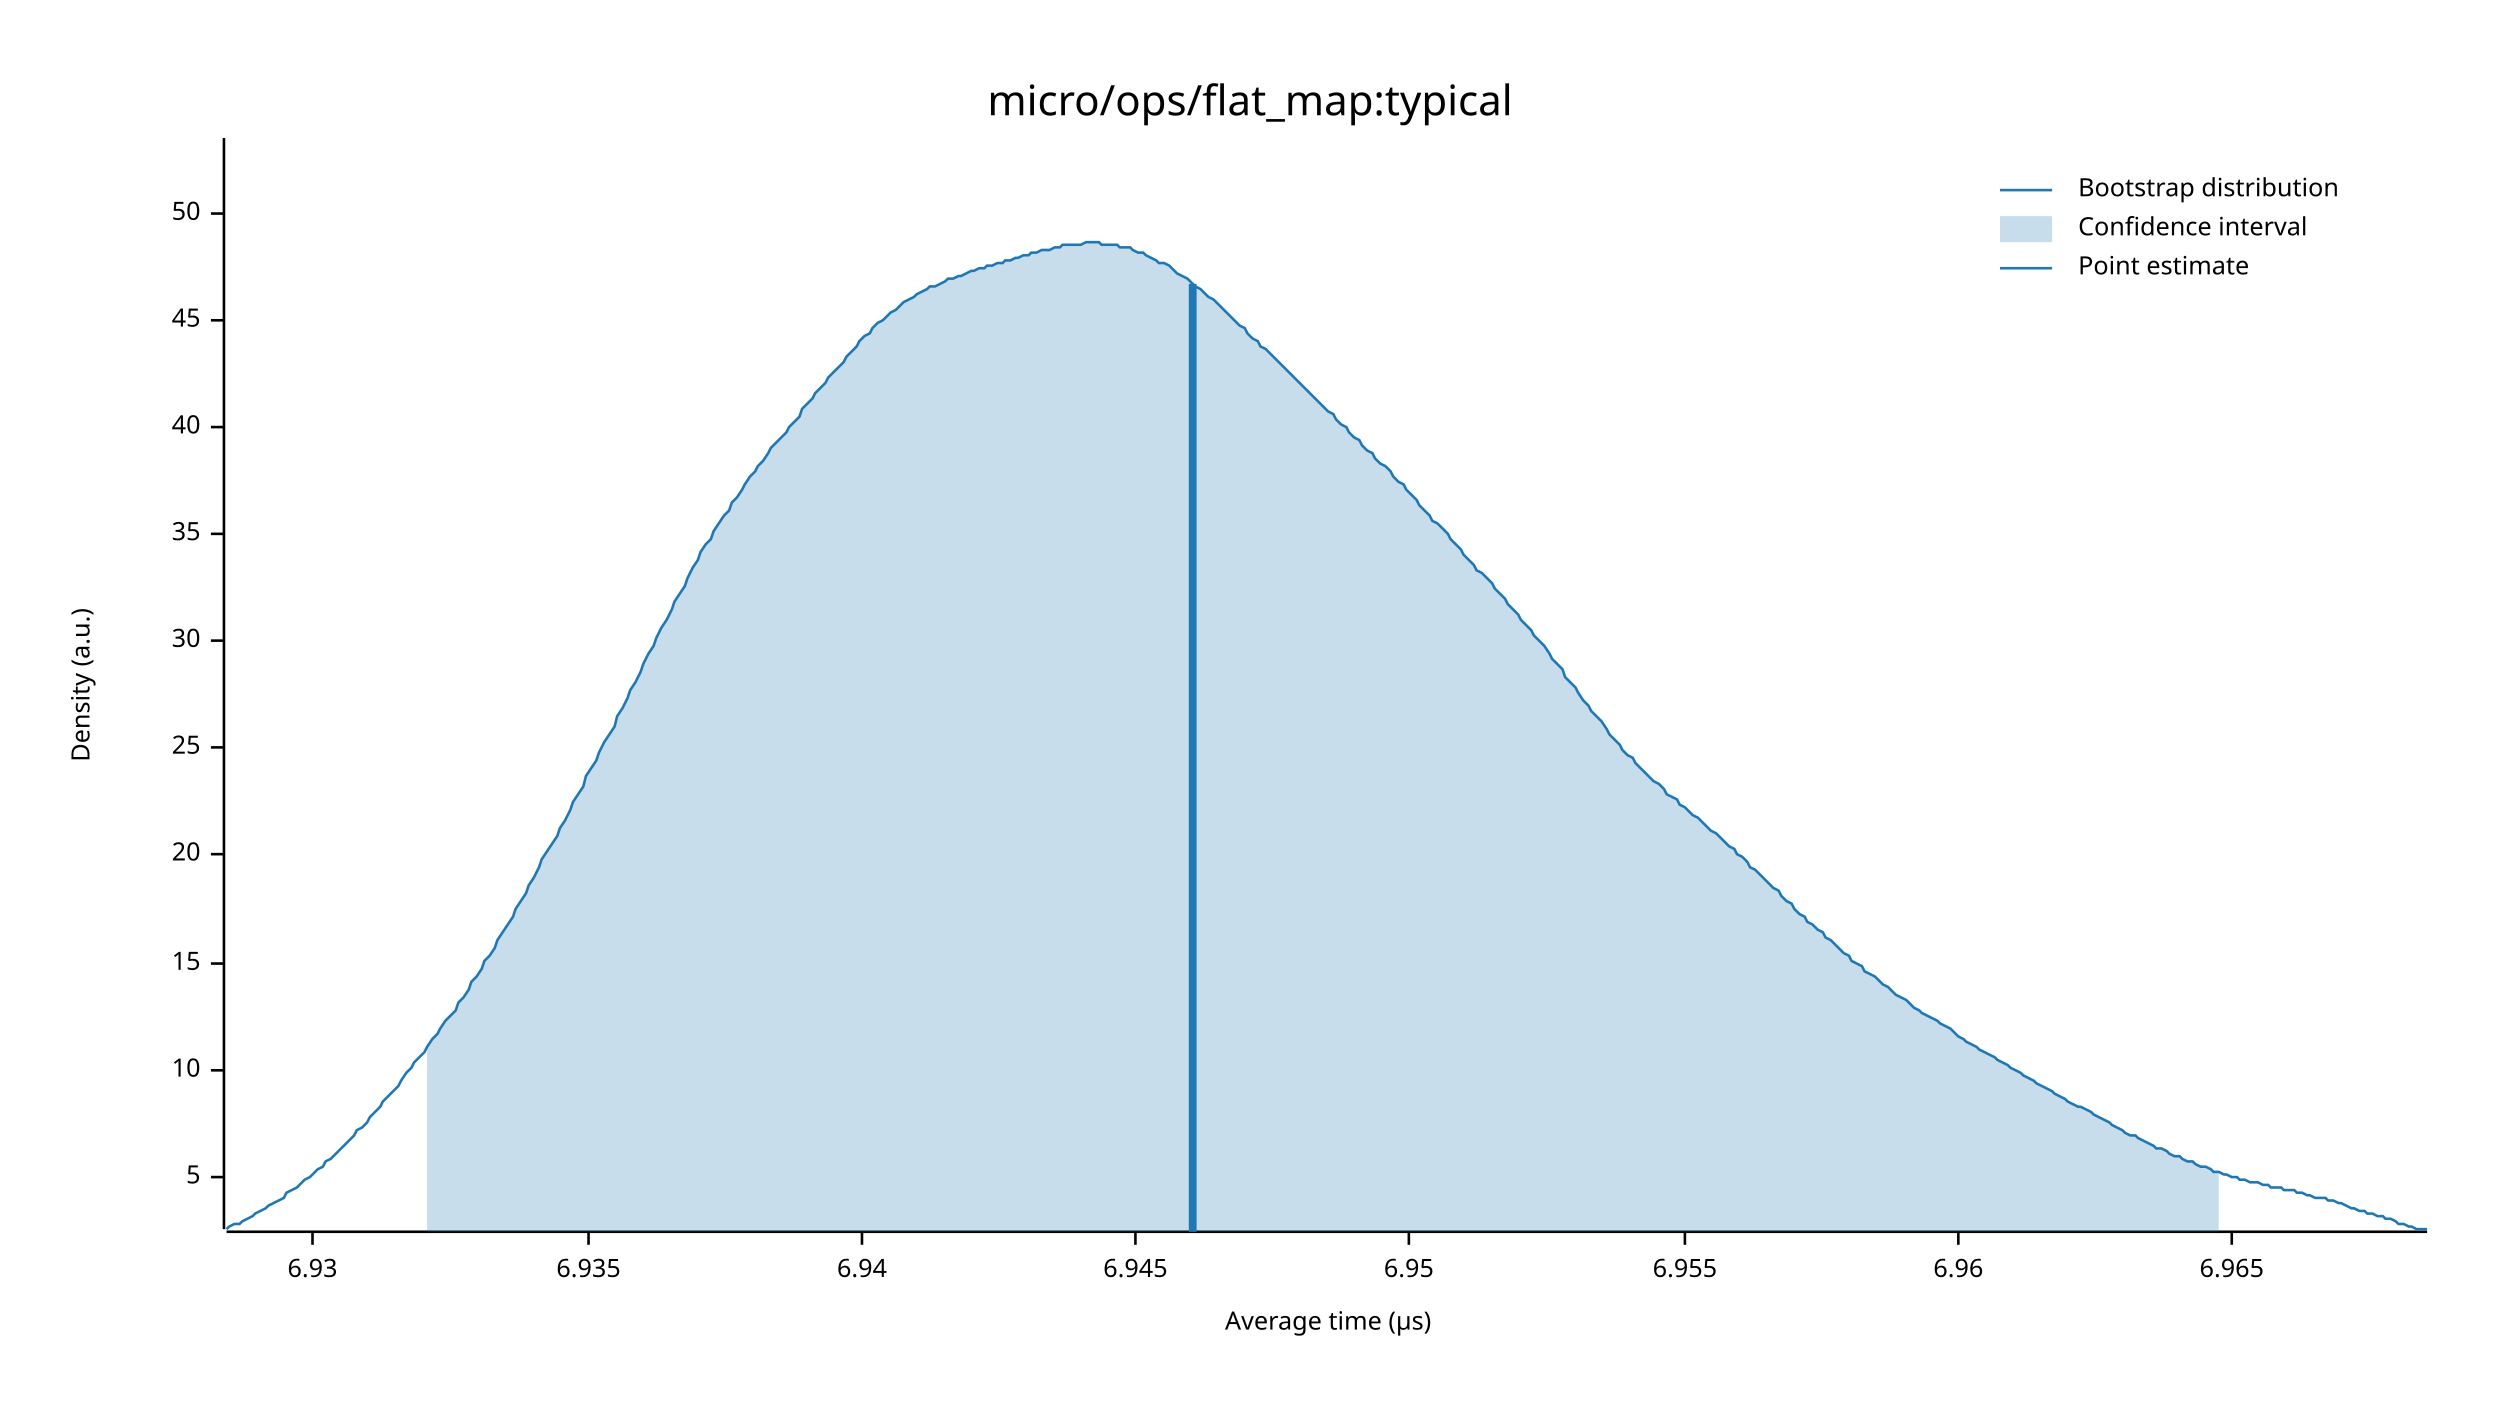
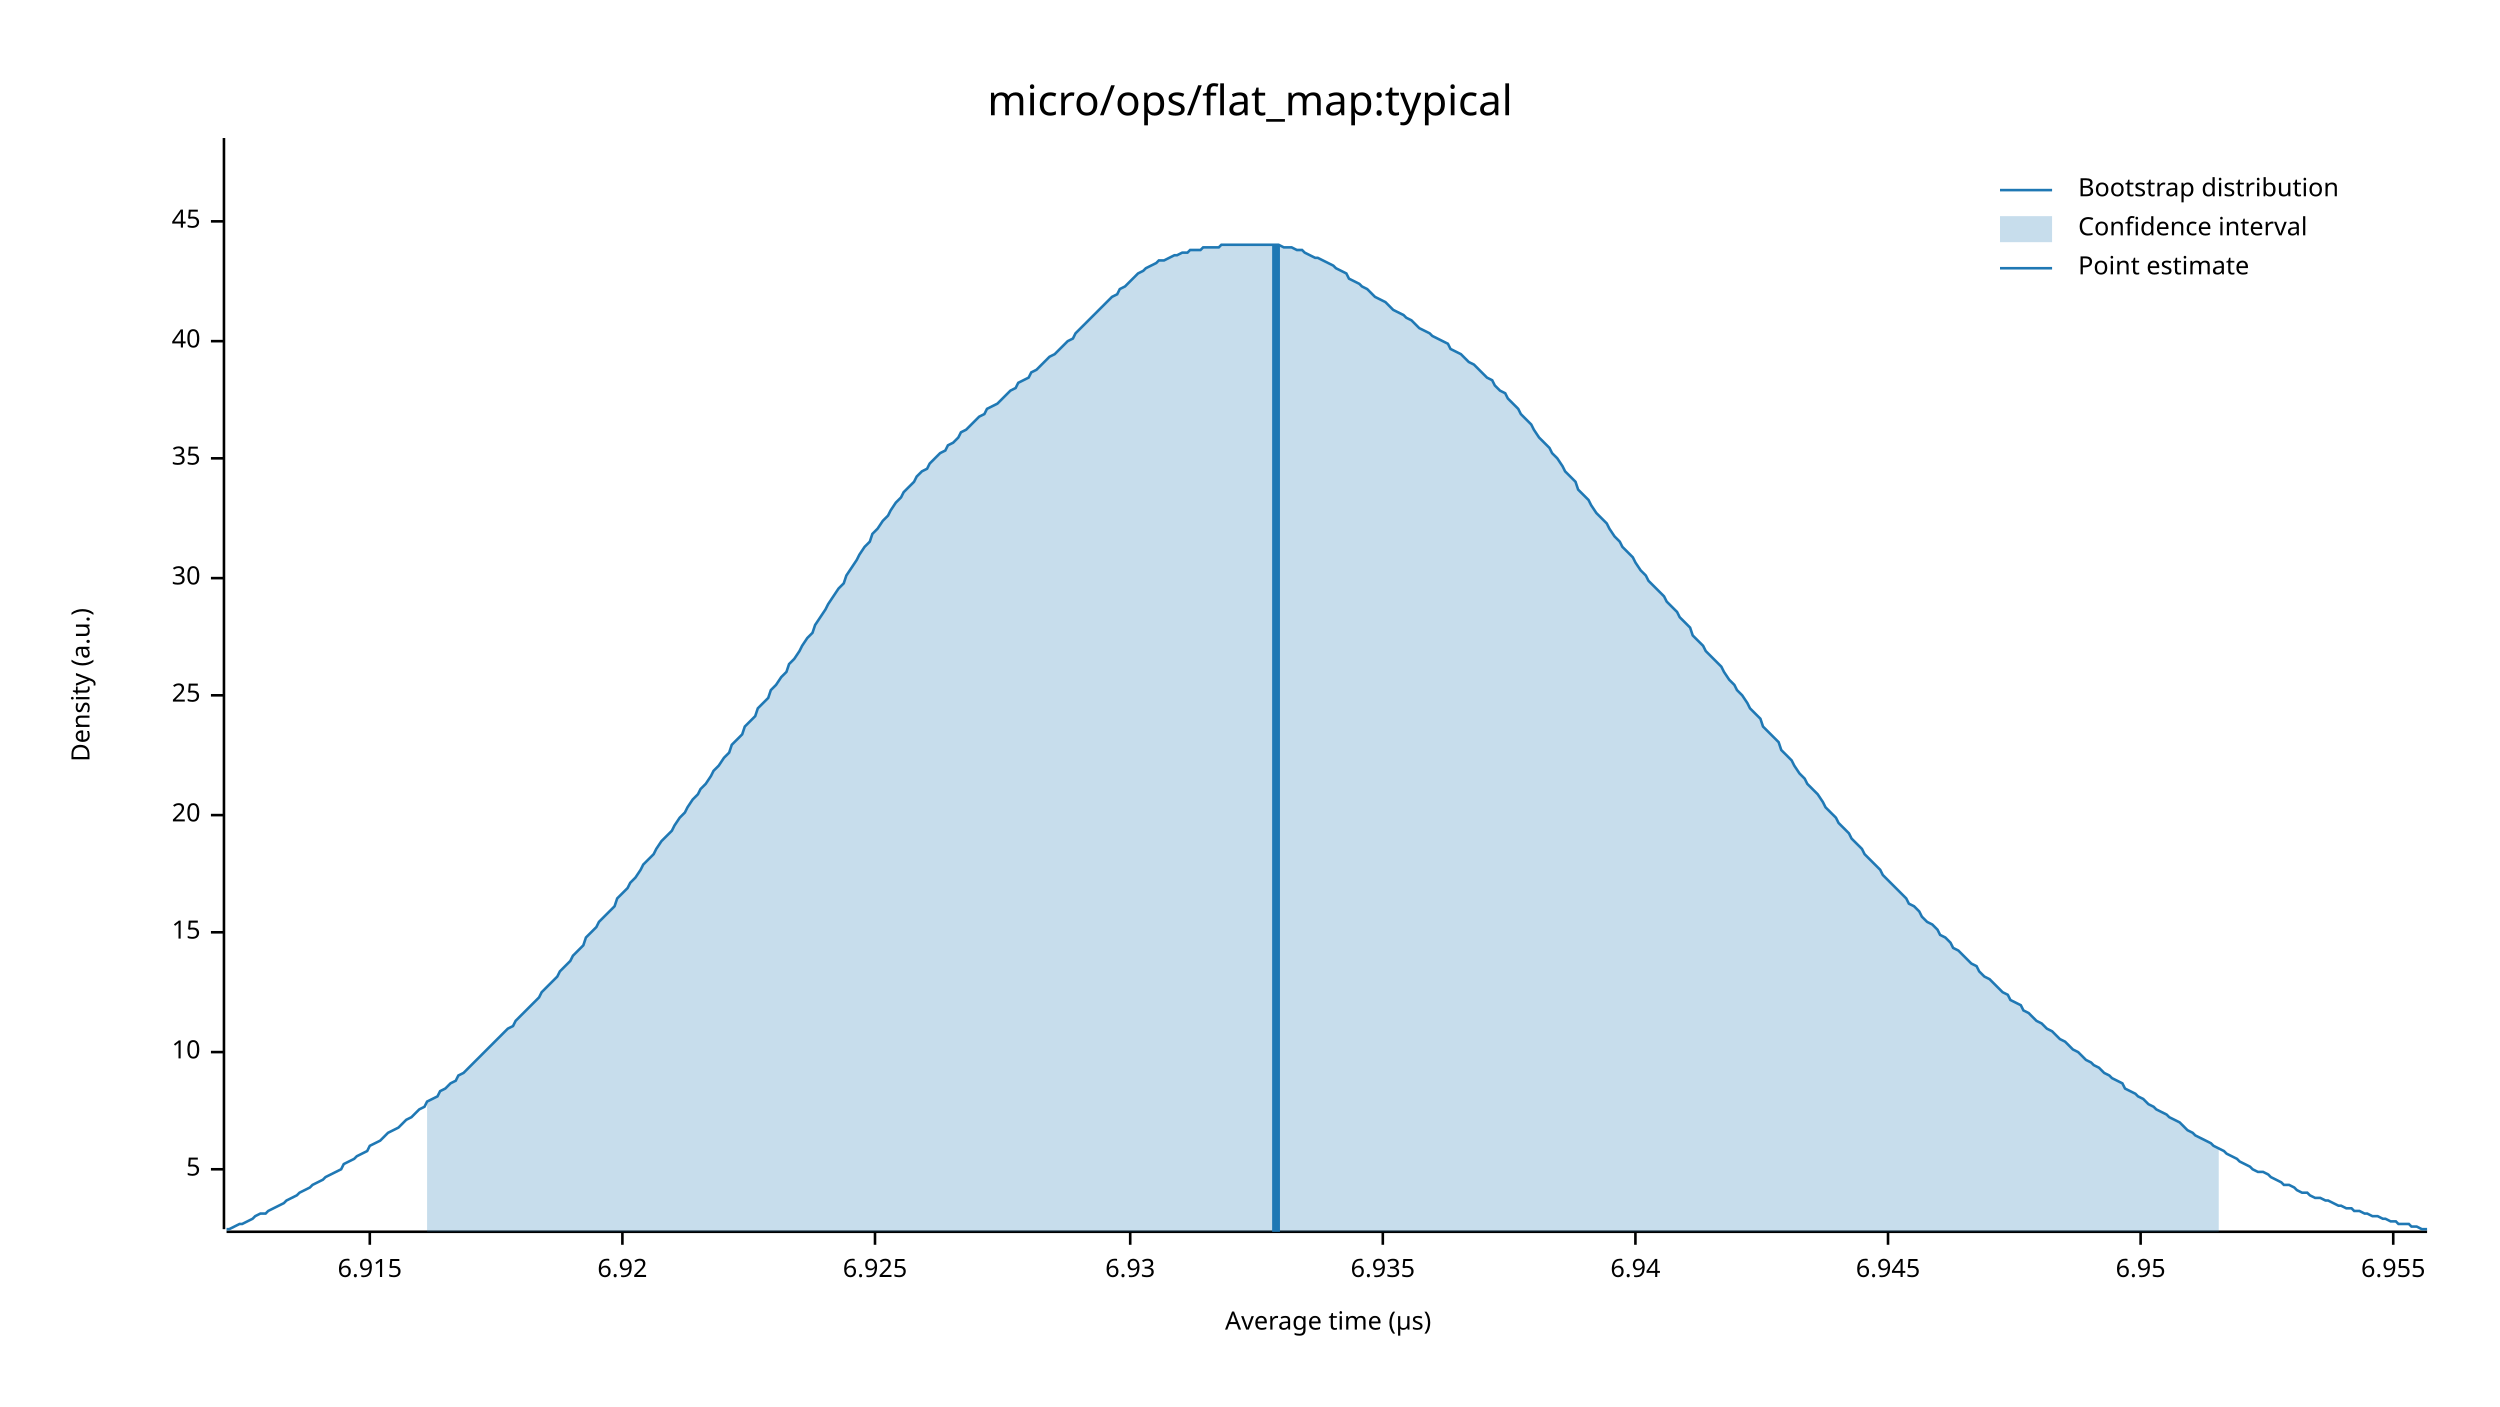
<svg xmlns="http://www.w3.org/2000/svg" width="960" height="540" viewBox="0 0 960 540">
  <text x="480" y="32" dy="0.76em" text-anchor="middle" font-family="sans-serif" font-size="16.129" opacity="1" fill="#000000">
micro/ops/flat_map:typical
</text>
  <text x="27" y="263" dy="0.76em" text-anchor="middle" font-family="sans-serif" font-size="9.677" opacity="1" fill="#000000" transform="rotate(270, 27, 263)">
Density (a.u.)
</text>
  <text x="510" y="513" dy="-0.5ex" text-anchor="middle" font-family="sans-serif" font-size="9.677" opacity="1" fill="#000000">
Average time (µs)
</text>
  <polyline fill="none" opacity="1" stroke="#000000" stroke-width="1" points="86,53 86,472 " />
-   <text x="77" y="452" dy="0.5ex" text-anchor="end" font-family="sans-serif" font-size="9.677" opacity="1" fill="#000000">
+   <text x="77" y="449" dy="0.5ex" text-anchor="end" font-family="sans-serif" font-size="9.677" opacity="1" fill="#000000">
5
</text>
-   <polyline fill="none" opacity="1" stroke="#000000" stroke-width="1" points="81,452 86,452 " />
-   <text x="77" y="411" dy="0.5ex" text-anchor="end" font-family="sans-serif" font-size="9.677" opacity="1" fill="#000000">
+   <polyline fill="none" opacity="1" stroke="#000000" stroke-width="1" points="81,449 86,449 " />
+   <text x="77" y="404" dy="0.5ex" text-anchor="end" font-family="sans-serif" font-size="9.677" opacity="1" fill="#000000">
10
</text>
-   <polyline fill="none" opacity="1" stroke="#000000" stroke-width="1" points="81,411 86,411 " />
-   <text x="77" y="370" dy="0.5ex" text-anchor="end" font-family="sans-serif" font-size="9.677" opacity="1" fill="#000000">
+   <polyline fill="none" opacity="1" stroke="#000000" stroke-width="1" points="81,404 86,404 " />
+   <text x="77" y="358" dy="0.5ex" text-anchor="end" font-family="sans-serif" font-size="9.677" opacity="1" fill="#000000">
15
</text>
-   <polyline fill="none" opacity="1" stroke="#000000" stroke-width="1" points="81,370 86,370 " />
-   <text x="77" y="328" dy="0.5ex" text-anchor="end" font-family="sans-serif" font-size="9.677" opacity="1" fill="#000000">
+   <polyline fill="none" opacity="1" stroke="#000000" stroke-width="1" points="81,358 86,358 " />
+   <text x="77" y="313" dy="0.5ex" text-anchor="end" font-family="sans-serif" font-size="9.677" opacity="1" fill="#000000">
20
</text>
-   <polyline fill="none" opacity="1" stroke="#000000" stroke-width="1" points="81,328 86,328 " />
-   <text x="77" y="287" dy="0.5ex" text-anchor="end" font-family="sans-serif" font-size="9.677" opacity="1" fill="#000000">
+   <polyline fill="none" opacity="1" stroke="#000000" stroke-width="1" points="81,313 86,313 " />
+   <text x="77" y="267" dy="0.5ex" text-anchor="end" font-family="sans-serif" font-size="9.677" opacity="1" fill="#000000">
25
</text>
-   <polyline fill="none" opacity="1" stroke="#000000" stroke-width="1" points="81,287 86,287 " />
-   <text x="77" y="246" dy="0.5ex" text-anchor="end" font-family="sans-serif" font-size="9.677" opacity="1" fill="#000000">
+   <polyline fill="none" opacity="1" stroke="#000000" stroke-width="1" points="81,267 86,267 " />
+   <text x="77" y="222" dy="0.5ex" text-anchor="end" font-family="sans-serif" font-size="9.677" opacity="1" fill="#000000">
30
</text>
-   <polyline fill="none" opacity="1" stroke="#000000" stroke-width="1" points="81,246 86,246 " />
-   <text x="77" y="205" dy="0.5ex" text-anchor="end" font-family="sans-serif" font-size="9.677" opacity="1" fill="#000000">
+   <polyline fill="none" opacity="1" stroke="#000000" stroke-width="1" points="81,222 86,222 " />
+   <text x="77" y="176" dy="0.5ex" text-anchor="end" font-family="sans-serif" font-size="9.677" opacity="1" fill="#000000">
35
</text>
-   <polyline fill="none" opacity="1" stroke="#000000" stroke-width="1" points="81,205 86,205 " />
-   <text x="77" y="164" dy="0.5ex" text-anchor="end" font-family="sans-serif" font-size="9.677" opacity="1" fill="#000000">
+   <polyline fill="none" opacity="1" stroke="#000000" stroke-width="1" points="81,176 86,176 " />
+   <text x="77" y="131" dy="0.5ex" text-anchor="end" font-family="sans-serif" font-size="9.677" opacity="1" fill="#000000">
40
</text>
-   <polyline fill="none" opacity="1" stroke="#000000" stroke-width="1" points="81,164 86,164 " />
-   <text x="77" y="123" dy="0.5ex" text-anchor="end" font-family="sans-serif" font-size="9.677" opacity="1" fill="#000000">
+   <polyline fill="none" opacity="1" stroke="#000000" stroke-width="1" points="81,131 86,131 " />
+   <text x="77" y="85" dy="0.5ex" text-anchor="end" font-family="sans-serif" font-size="9.677" opacity="1" fill="#000000">
45
</text>
-   <polyline fill="none" opacity="1" stroke="#000000" stroke-width="1" points="81,123 86,123 " />
-   <text x="77" y="82" dy="0.5ex" text-anchor="end" font-family="sans-serif" font-size="9.677" opacity="1" fill="#000000">
- 50
+   <polyline fill="none" opacity="1" stroke="#000000" stroke-width="1" points="81,85 86,85 " />
+   <polyline fill="none" opacity="1" stroke="#000000" stroke-width="1" points="87,473 932,473 " />
+   <text x="142" y="483" dy="0.76em" text-anchor="middle" font-family="sans-serif" font-size="9.677" opacity="1" fill="#000000">
+ 6.915
</text>
-   <polyline fill="none" opacity="1" stroke="#000000" stroke-width="1" points="81,82 86,82 " />
-   <polyline fill="none" opacity="1" stroke="#000000" stroke-width="1" points="87,473 932,473 " />
-   <text x="120" y="483" dy="0.76em" text-anchor="middle" font-family="sans-serif" font-size="9.677" opacity="1" fill="#000000">
+   <polyline fill="none" opacity="1" stroke="#000000" stroke-width="1" points="142,473 142,478 " />
+   <text x="239" y="483" dy="0.76em" text-anchor="middle" font-family="sans-serif" font-size="9.677" opacity="1" fill="#000000">
+ 6.92
+ </text>
+   <polyline fill="none" opacity="1" stroke="#000000" stroke-width="1" points="239,473 239,478 " />
+   <text x="336" y="483" dy="0.76em" text-anchor="middle" font-family="sans-serif" font-size="9.677" opacity="1" fill="#000000">
+ 6.925
+ </text>
+   <polyline fill="none" opacity="1" stroke="#000000" stroke-width="1" points="336,473 336,478 " />
+   <text x="434" y="483" dy="0.76em" text-anchor="middle" font-family="sans-serif" font-size="9.677" opacity="1" fill="#000000">
6.93
</text>
-   <polyline fill="none" opacity="1" stroke="#000000" stroke-width="1" points="120,473 120,478 " />
-   <text x="226" y="483" dy="0.76em" text-anchor="middle" font-family="sans-serif" font-size="9.677" opacity="1" fill="#000000">
+   <polyline fill="none" opacity="1" stroke="#000000" stroke-width="1" points="434,473 434,478 " />
+   <text x="531" y="483" dy="0.76em" text-anchor="middle" font-family="sans-serif" font-size="9.677" opacity="1" fill="#000000">
6.935
</text>
-   <polyline fill="none" opacity="1" stroke="#000000" stroke-width="1" points="226,473 226,478 " />
-   <text x="331" y="483" dy="0.76em" text-anchor="middle" font-family="sans-serif" font-size="9.677" opacity="1" fill="#000000">
+   <polyline fill="none" opacity="1" stroke="#000000" stroke-width="1" points="531,473 531,478 " />
+   <text x="628" y="483" dy="0.76em" text-anchor="middle" font-family="sans-serif" font-size="9.677" opacity="1" fill="#000000">
6.94
</text>
-   <polyline fill="none" opacity="1" stroke="#000000" stroke-width="1" points="331,473 331,478 " />
-   <text x="436" y="483" dy="0.76em" text-anchor="middle" font-family="sans-serif" font-size="9.677" opacity="1" fill="#000000">
+   <polyline fill="none" opacity="1" stroke="#000000" stroke-width="1" points="628,473 628,478 " />
+   <text x="725" y="483" dy="0.76em" text-anchor="middle" font-family="sans-serif" font-size="9.677" opacity="1" fill="#000000">
6.945
</text>
-   <polyline fill="none" opacity="1" stroke="#000000" stroke-width="1" points="436,473 436,478 " />
-   <text x="541" y="483" dy="0.76em" text-anchor="middle" font-family="sans-serif" font-size="9.677" opacity="1" fill="#000000">
+   <polyline fill="none" opacity="1" stroke="#000000" stroke-width="1" points="725,473 725,478 " />
+   <text x="822" y="483" dy="0.76em" text-anchor="middle" font-family="sans-serif" font-size="9.677" opacity="1" fill="#000000">
6.95
</text>
-   <polyline fill="none" opacity="1" stroke="#000000" stroke-width="1" points="541,473 541,478 " />
-   <text x="647" y="483" dy="0.76em" text-anchor="middle" font-family="sans-serif" font-size="9.677" opacity="1" fill="#000000">
+   <polyline fill="none" opacity="1" stroke="#000000" stroke-width="1" points="822,473 822,478 " />
+   <text x="919" y="483" dy="0.76em" text-anchor="middle" font-family="sans-serif" font-size="9.677" opacity="1" fill="#000000">
6.955
</text>
-   <polyline fill="none" opacity="1" stroke="#000000" stroke-width="1" points="647,473 647,478 " />
-   <text x="752" y="483" dy="0.76em" text-anchor="middle" font-family="sans-serif" font-size="9.677" opacity="1" fill="#000000">
- 6.96
- </text>
-   <polyline fill="none" opacity="1" stroke="#000000" stroke-width="1" points="752,473 752,478 " />
-   <text x="857" y="483" dy="0.76em" text-anchor="middle" font-family="sans-serif" font-size="9.677" opacity="1" fill="#000000">
- 6.965
- </text>
-   <polyline fill="none" opacity="1" stroke="#000000" stroke-width="1" points="857,473 857,478 " />
-   <polyline fill="none" opacity="1" stroke="#1F78B4" stroke-width="1" points="87,472 88,471 90,470 92,470 93,469 95,468 97,467 98,466 100,465 102,464 103,463 105,462 107,461 109,460 110,458 112,457 114,456 115,455 117,453 119,452 120,451 122,449 124,448 125,446 127,445 129,443 131,441 132,440 134,438 136,436 137,434 139,433 141,431 142,429 144,427 146,425 147,423 149,421 151,419 153,417 154,415 156,412 158,410 159,408 161,406 163,404 164,402 166,399 168,397 169,395 171,392 173,390 175,388 176,385 178,383 180,380 181,377 183,375 185,372 186,369 188,367 190,364 191,361 193,358 195,355 197,352 198,349 200,346 202,343 203,340 205,337 207,333 208,330 210,327 212,324 214,321 215,318 217,315 219,311 220,308 222,305 224,302 225,298 227,295 229,292 230,289 232,285 234,282 236,279 237,275 239,272 241,268 242,265 244,262 246,258 247,255 249,251 251,248 252,245 254,241 256,238 258,234 259,231 261,228 263,225 264,222 266,218 268,215 269,212 271,209 273,207 274,204 276,201 278,198 280,196 281,193 283,191 285,188 286,186 288,183 290,181 291,179 293,177 295,174 296,172 298,170 300,168 302,166 303,164 305,162 307,160 308,157 310,155 312,153 313,151 315,149 317,147 318,145 320,143 322,141 324,139 325,137 327,135 329,133 330,131 332,129 334,128 335,126 337,124 339,123 341,121 342,120 344,119 346,117 347,116 349,115 351,114 352,113 354,112 356,111 357,110 359,110 361,109 363,108 364,107 366,107 368,106 369,106 371,105 373,104 374,104 376,103 378,103 379,102 381,102 383,101 385,101 386,100 388,100 390,99 391,99 393,98 395,98 396,97 398,97 400,96 401,96 403,96 405,95 407,95 408,94 410,94 412,94 413,94 415,94 417,93 418,93 420,93 422,93 423,94 425,94 427,94 429,94 430,95 432,95 434,95 435,96 437,97 439,97 440,98 442,99 444,100 445,101 447,101 449,102 451,104 452,105 454,106 456,107 457,108 459,110 461,111 462,112 464,114 466,115 468,117 469,118 471,120 473,122 474,123 476,125 478,126 479,128 481,130 483,131 484,133 486,134 488,136 490,138 491,139 493,141 495,143 496,144 498,146 500,148 501,149 503,151 505,153 506,154 508,156 510,158 512,159 513,161 515,163 517,164 518,166 520,168 522,169 523,171 525,173 527,174 528,176 530,178 532,179 534,181 535,183 537,185 539,186 540,188 542,190 544,192 545,194 547,196 549,198 550,200 552,201 554,203 556,205 557,207 559,209 561,211 562,213 564,215 566,217 567,219 569,220 571,222 573,224 574,226 576,228 578,230 579,232 581,234 583,236 584,238 586,240 588,242 589,244 591,246 593,248 595,251 596,253 598,255 600,257 601,260 603,262 605,264 606,266 608,269 610,271 611,273 613,275 615,277 617,280 618,282 620,284 622,286 623,288 625,290 627,291 628,293 630,295 632,297 633,298 635,300 637,301 639,303 640,305 642,306 644,307 645,309 647,310 649,312 650,313 652,314 654,316 655,317 657,319 659,320 661,322 662,323 664,325 666,326 667,328 669,329 671,331 672,333 674,334 676,336 677,337 679,339 681,341 683,342 684,344 686,346 688,347 689,349 691,351 693,352 694,354 696,355 698,357 700,358 701,360 703,361 705,363 706,364 708,366 710,367 711,369 713,370 715,371 716,373 718,374 720,375 722,377 723,378 725,379 727,381 728,382 730,383 732,384 733,385 735,387 737,388 738,389 740,390 742,391 744,392 745,393 747,394 749,395 750,396 752,398 754,399 755,400 757,401 759,402 760,403 762,404 764,405 766,406 767,407 769,408 771,409 772,410 774,411 776,412 777,413 779,414 781,415 782,416 784,417 786,418 788,419 789,420 791,421 793,422 794,423 796,424 798,425 799,425 801,426 803,427 804,428 806,429 808,430 810,431 811,432 813,433 815,434 816,435 818,436 820,436 821,437 823,438 825,439 827,440 828,441 830,441 832,442 833,443 835,444 837,444 838,445 840,446 842,446 843,447 845,448 847,448 849,449 850,450 852,450 854,451 855,451 857,452 859,452 860,453 862,453 864,454 865,454 867,454 869,455 871,455 872,456 874,456 876,456 877,457 879,457 881,457 882,458 884,458 886,459 887,459 889,460 891,460 893,460 894,461 896,461 898,462 899,462 901,463 903,464 904,464 906,465 908,465 909,466 911,466 913,467 915,467 916,468 918,468 920,469 921,470 923,470 925,471 926,471 928,472 930,472 932,472 " />
-   <polygon opacity="0.25" fill="#1F78B4" points="164,402 166,399 168,397 169,395 171,392 173,390 175,388 176,385 178,383 180,380 181,377 183,375 185,372 186,369 188,367 190,364 191,361 193,358 195,355 197,352 198,349 200,346 202,343 203,340 205,337 207,333 208,330 210,327 212,324 214,321 215,318 217,315 219,311 220,308 222,305 224,302 225,298 227,295 229,292 230,289 232,285 234,282 236,279 237,275 239,272 241,268 242,265 244,262 246,258 247,255 249,251 251,248 252,245 254,241 256,238 258,234 259,231 261,228 263,225 264,222 266,218 268,215 269,212 271,209 273,207 274,204 276,201 278,198 280,196 281,193 283,191 285,188 286,186 288,183 290,181 291,179 293,177 295,174 296,172 298,170 300,168 302,166 303,164 305,162 307,160 308,157 310,155 312,153 313,151 315,149 317,147 318,145 320,143 322,141 324,139 325,137 327,135 329,133 330,131 332,129 334,128 335,126 337,124 339,123 341,121 342,120 344,119 346,117 347,116 349,115 351,114 352,113 354,112 356,111 357,110 359,110 361,109 363,108 364,107 366,107 368,106 369,106 371,105 373,104 374,104 376,103 378,103 379,102 381,102 383,101 385,101 386,100 388,100 390,99 391,99 393,98 395,98 396,97 398,97 400,96 401,96 403,96 405,95 407,95 408,94 410,94 412,94 413,94 415,94 417,93 418,93 420,93 422,93 423,94 425,94 427,94 429,94 430,95 432,95 434,95 435,96 437,97 439,97 440,98 442,99 444,100 445,101 447,101 449,102 451,104 452,105 454,106 456,107 457,108 459,110 461,111 462,112 464,114 466,115 468,117 469,118 471,120 473,122 474,123 476,125 478,126 479,128 481,130 483,131 484,133 486,134 488,136 490,138 491,139 493,141 495,143 496,144 498,146 500,148 501,149 503,151 505,153 506,154 508,156 510,158 512,159 513,161 515,163 517,164 518,166 520,168 522,169 523,171 525,173 527,174 528,176 530,178 532,179 534,181 535,183 537,185 539,186 540,188 542,190 544,192 545,194 547,196 549,198 550,200 552,201 554,203 556,205 557,207 559,209 561,211 562,213 564,215 566,217 567,219 569,220 571,222 573,224 574,226 576,228 578,230 579,232 581,234 583,236 584,238 586,240 588,242 589,244 591,246 593,248 595,251 596,253 598,255 600,257 601,260 603,262 605,264 606,266 608,269 610,271 611,273 613,275 615,277 617,280 618,282 620,284 622,286 623,288 625,290 627,291 628,293 630,295 632,297 633,298 635,300 637,301 639,303 640,305 642,306 644,307 645,309 647,310 649,312 650,313 652,314 654,316 655,317 657,319 659,320 661,322 662,323 664,325 666,326 667,328 669,329 671,331 672,333 674,334 676,336 677,337 679,339 681,341 683,342 684,344 686,346 688,347 689,349 691,351 693,352 694,354 696,355 698,357 700,358 701,360 703,361 705,363 706,364 708,366 710,367 711,369 713,370 715,371 716,373 718,374 720,375 722,377 723,378 725,379 727,381 728,382 730,383 732,384 733,385 735,387 737,388 738,389 740,390 742,391 744,392 745,393 747,394 749,395 750,396 752,398 754,399 755,400 757,401 759,402 760,403 762,404 764,405 766,406 767,407 769,408 771,409 772,410 774,411 776,412 777,413 779,414 781,415 782,416 784,417 786,418 788,419 789,420 791,421 793,422 794,423 796,424 798,425 799,425 801,426 803,427 804,428 806,429 808,430 810,431 811,432 813,433 815,434 816,435 818,436 820,436 821,437 823,438 825,439 827,440 828,441 830,441 832,442 833,443 835,444 837,444 838,445 840,446 842,446 843,447 845,448 847,448 849,449 850,450 852,450 852,473 164,473 " />
-   <polyline fill="none" opacity="1" stroke="#1F78B4" stroke-width="3" points="458,473 458,109 " />
+   <polyline fill="none" opacity="1" stroke="#000000" stroke-width="1" points="919,473 919,478 " />
+   <polyline fill="none" opacity="1" stroke="#1F78B4" stroke-width="1" points="87,472 88,472 90,471 92,470 93,470 95,469 97,468 98,467 100,466 102,466 103,465 105,464 107,463 109,462 110,461 112,460 114,459 115,458 117,457 119,456 120,455 122,454 124,453 125,452 127,451 129,450 131,449 132,447 134,446 136,445 137,444 139,443 141,442 142,440 144,439 146,438 147,437 149,435 151,434 153,433 154,432 156,430 158,429 159,428 161,426 163,425 164,423 166,422 168,421 169,419 171,418 173,416 175,415 176,413 178,412 180,410 181,409 183,407 185,405 186,404 188,402 190,400 191,399 193,397 195,395 197,394 198,392 200,390 202,388 203,387 205,385 207,383 208,381 210,379 212,377 214,375 215,373 217,371 219,369 220,367 222,365 224,363 225,360 227,358 229,356 230,354 232,352 234,350 236,348 237,345 239,343 241,341 242,339 244,337 246,334 247,332 249,330 251,328 252,326 254,323 256,321 258,319 259,317 261,314 263,312 264,310 266,307 268,305 269,303 271,301 273,298 274,296 276,294 278,291 280,289 281,286 283,284 285,282 286,279 288,277 290,275 291,272 293,270 295,268 296,265 298,263 300,260 302,258 303,255 305,253 307,250 308,248 310,245 312,243 313,240 315,237 317,234 318,232 320,229 322,226 324,224 325,221 327,218 329,215 330,213 332,210 334,208 335,205 337,203 339,200 341,198 342,196 344,193 346,191 347,189 349,187 351,185 352,183 354,181 356,180 357,178 359,176 361,174 363,173 364,171 366,170 368,168 369,166 371,165 373,163 374,162 376,160 378,159 379,157 381,156 383,155 385,153 386,152 388,150 390,149 391,147 393,146 395,145 396,143 398,142 400,140 401,139 403,137 405,136 407,134 408,133 410,131 412,130 413,128 415,126 417,124 418,123 420,121 422,119 423,118 425,116 427,114 429,113 430,111 432,110 434,108 435,107 437,105 439,104 440,103 442,102 444,101 445,100 447,100 449,99 451,98 452,98 454,97 456,97 457,96 459,96 461,96 462,95 464,95 466,95 468,95 469,94 471,94 473,94 474,94 476,94 478,94 479,94 481,94 483,94 484,94 486,94 488,94 490,94 491,94 493,95 495,95 496,95 498,96 500,96 501,97 503,98 505,99 506,99 508,100 510,101 512,102 513,103 515,104 517,105 518,107 520,108 522,109 523,110 525,111 527,113 528,114 530,115 532,116 534,118 535,119 537,120 539,121 540,122 542,123 544,125 545,126 547,127 549,128 550,129 552,130 554,131 556,132 557,134 559,135 561,136 562,137 564,139 566,140 567,141 569,143 571,145 573,146 574,148 576,150 578,151 579,153 581,155 583,157 584,159 586,161 588,163 589,165 591,168 593,170 595,172 596,174 598,176 600,179 601,181 603,183 605,185 606,188 608,190 610,192 611,194 613,197 615,199 617,201 618,203 620,206 622,208 623,210 625,212 627,214 628,216 630,219 632,221 633,223 635,225 637,227 639,229 640,231 642,233 644,235 645,237 647,239 649,241 650,244 652,246 654,248 655,250 657,252 659,254 661,256 662,258 664,261 666,263 667,265 669,267 671,270 672,272 674,274 676,276 677,279 679,281 681,283 683,285 684,288 686,290 688,292 689,294 691,297 693,299 694,301 696,303 698,305 700,308 701,310 703,312 705,314 706,316 708,318 710,320 711,322 713,324 715,326 716,328 718,330 720,332 722,334 723,336 725,338 727,340 728,341 730,343 732,345 733,347 735,348 737,350 738,352 740,354 742,355 744,357 745,359 747,360 749,362 750,364 752,365 754,367 755,368 757,370 759,371 760,373 762,375 764,376 766,378 767,379 769,381 771,382 772,384 774,385 776,386 777,388 779,389 781,391 782,392 784,393 786,395 788,396 789,397 791,399 793,400 794,401 796,403 798,404 799,405 801,407 803,408 804,409 806,410 808,412 810,413 811,414 813,415 815,416 816,418 818,419 820,420 821,421 823,422 825,424 827,425 828,426 830,427 832,428 833,429 835,430 837,431 838,432 840,434 842,435 843,436 845,437 847,438 849,439 850,440 852,441 854,442 855,443 857,444 859,445 860,446 862,447 864,448 865,449 867,450 869,450 871,451 872,452 874,453 876,454 877,455 879,455 881,456 882,457 884,458 886,458 887,459 889,460 891,460 893,461 894,461 896,462 898,463 899,463 901,464 903,464 904,465 906,465 908,466 909,466 911,467 913,467 915,468 916,468 918,469 920,469 921,470 923,470 925,470 926,471 928,471 930,472 932,472 " />
+   <polygon opacity="0.25" fill="#1F78B4" points="164,423 166,422 168,421 169,419 171,418 173,416 175,415 176,413 178,412 180,410 181,409 183,407 185,405 186,404 188,402 190,400 191,399 193,397 195,395 197,394 198,392 200,390 202,388 203,387 205,385 207,383 208,381 210,379 212,377 214,375 215,373 217,371 219,369 220,367 222,365 224,363 225,360 227,358 229,356 230,354 232,352 234,350 236,348 237,345 239,343 241,341 242,339 244,337 246,334 247,332 249,330 251,328 252,326 254,323 256,321 258,319 259,317 261,314 263,312 264,310 266,307 268,305 269,303 271,301 273,298 274,296 276,294 278,291 280,289 281,286 283,284 285,282 286,279 288,277 290,275 291,272 293,270 295,268 296,265 298,263 300,260 302,258 303,255 305,253 307,250 308,248 310,245 312,243 313,240 315,237 317,234 318,232 320,229 322,226 324,224 325,221 327,218 329,215 330,213 332,210 334,208 335,205 337,203 339,200 341,198 342,196 344,193 346,191 347,189 349,187 351,185 352,183 354,181 356,180 357,178 359,176 361,174 363,173 364,171 366,170 368,168 369,166 371,165 373,163 374,162 376,160 378,159 379,157 381,156 383,155 385,153 386,152 388,150 390,149 391,147 393,146 395,145 396,143 398,142 400,140 401,139 403,137 405,136 407,134 408,133 410,131 412,130 413,128 415,126 417,124 418,123 420,121 422,119 423,118 425,116 427,114 429,113 430,111 432,110 434,108 435,107 437,105 439,104 440,103 442,102 444,101 445,100 447,100 449,99 451,98 452,98 454,97 456,97 457,96 459,96 461,96 462,95 464,95 466,95 468,95 469,94 471,94 473,94 474,94 476,94 478,94 479,94 481,94 483,94 484,94 486,94 488,94 490,94 491,94 493,95 495,95 496,95 498,96 500,96 501,97 503,98 505,99 506,99 508,100 510,101 512,102 513,103 515,104 517,105 518,107 520,108 522,109 523,110 525,111 527,113 528,114 530,115 532,116 534,118 535,119 537,120 539,121 540,122 542,123 544,125 545,126 547,127 549,128 550,129 552,130 554,131 556,132 557,134 559,135 561,136 562,137 564,139 566,140 567,141 569,143 571,145 573,146 574,148 576,150 578,151 579,153 581,155 583,157 584,159 586,161 588,163 589,165 591,168 593,170 595,172 596,174 598,176 600,179 601,181 603,183 605,185 606,188 608,190 610,192 611,194 613,197 615,199 617,201 618,203 620,206 622,208 623,210 625,212 627,214 628,216 630,219 632,221 633,223 635,225 637,227 639,229 640,231 642,233 644,235 645,237 647,239 649,241 650,244 652,246 654,248 655,250 657,252 659,254 661,256 662,258 664,261 666,263 667,265 669,267 671,270 672,272 674,274 676,276 677,279 679,281 681,283 683,285 684,288 686,290 688,292 689,294 691,297 693,299 694,301 696,303 698,305 700,308 701,310 703,312 705,314 706,316 708,318 710,320 711,322 713,324 715,326 716,328 718,330 720,332 722,334 723,336 725,338 727,340 728,341 730,343 732,345 733,347 735,348 737,350 738,352 740,354 742,355 744,357 745,359 747,360 749,362 750,364 752,365 754,367 755,368 757,370 759,371 760,373 762,375 764,376 766,378 767,379 769,381 771,382 772,384 774,385 776,386 777,388 779,389 781,391 782,392 784,393 786,395 788,396 789,397 791,399 793,400 794,401 796,403 798,404 799,405 801,407 803,408 804,409 806,410 808,412 810,413 811,414 813,415 815,416 816,418 818,419 820,420 821,421 823,422 825,424 827,425 828,426 830,427 832,428 833,429 835,430 837,431 838,432 840,434 842,435 843,436 845,437 847,438 849,439 850,440 852,441 852,473 164,473 " />
+   <polyline fill="none" opacity="1" stroke="#1F78B4" stroke-width="3" points="490,473 490,94 " />
  <text x="798" y="68" dy="0.76em" text-anchor="start" font-family="sans-serif" font-size="9.677" opacity="1" fill="#000000">
Bootstrap distribution
</text>
  <text x="798" y="83" dy="0.76em" text-anchor="start" font-family="sans-serif" font-size="9.677" opacity="1" fill="#000000">
Confidence interval
</text>
  <text x="798" y="98" dy="0.76em" text-anchor="start" font-family="sans-serif" font-size="9.677" opacity="1" fill="#000000">
Point estimate
</text>
  <polyline fill="none" opacity="1" stroke="#1F78B4" stroke-width="1" points="768,73 788,73 " />
  <rect x="768" y="83" width="20" height="10" opacity="0.25" fill="#1F78B4" stroke="none" />
  <polyline fill="none" opacity="1" stroke="#1F78B4" stroke-width="1" points="768,103 788,103 " />
</svg>
